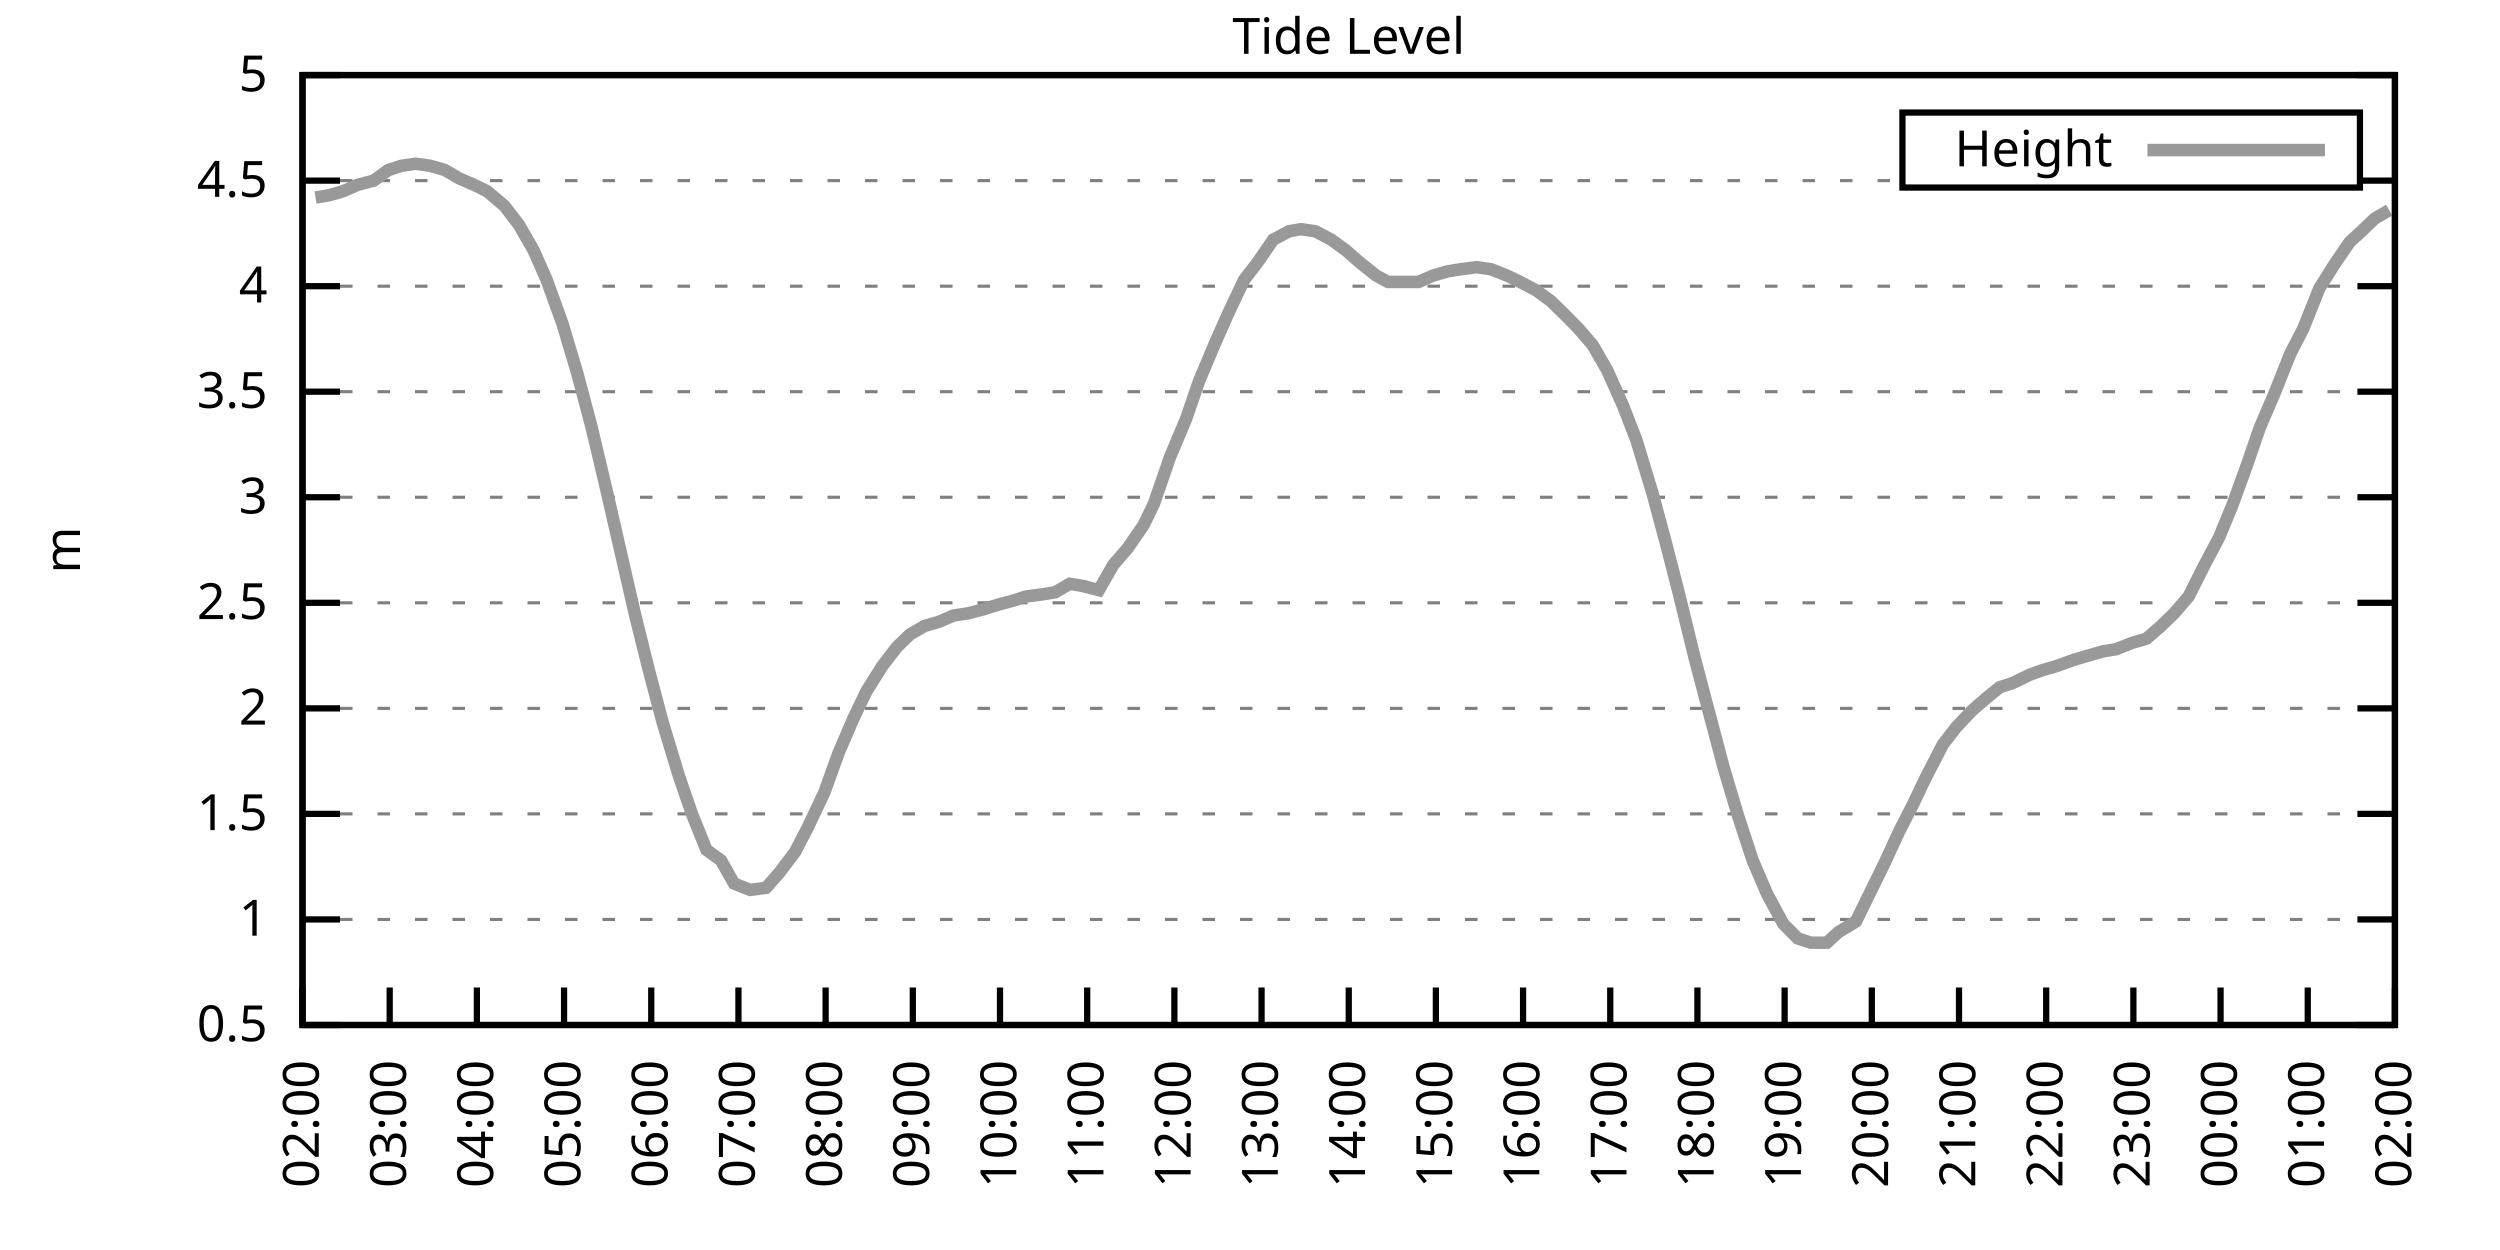
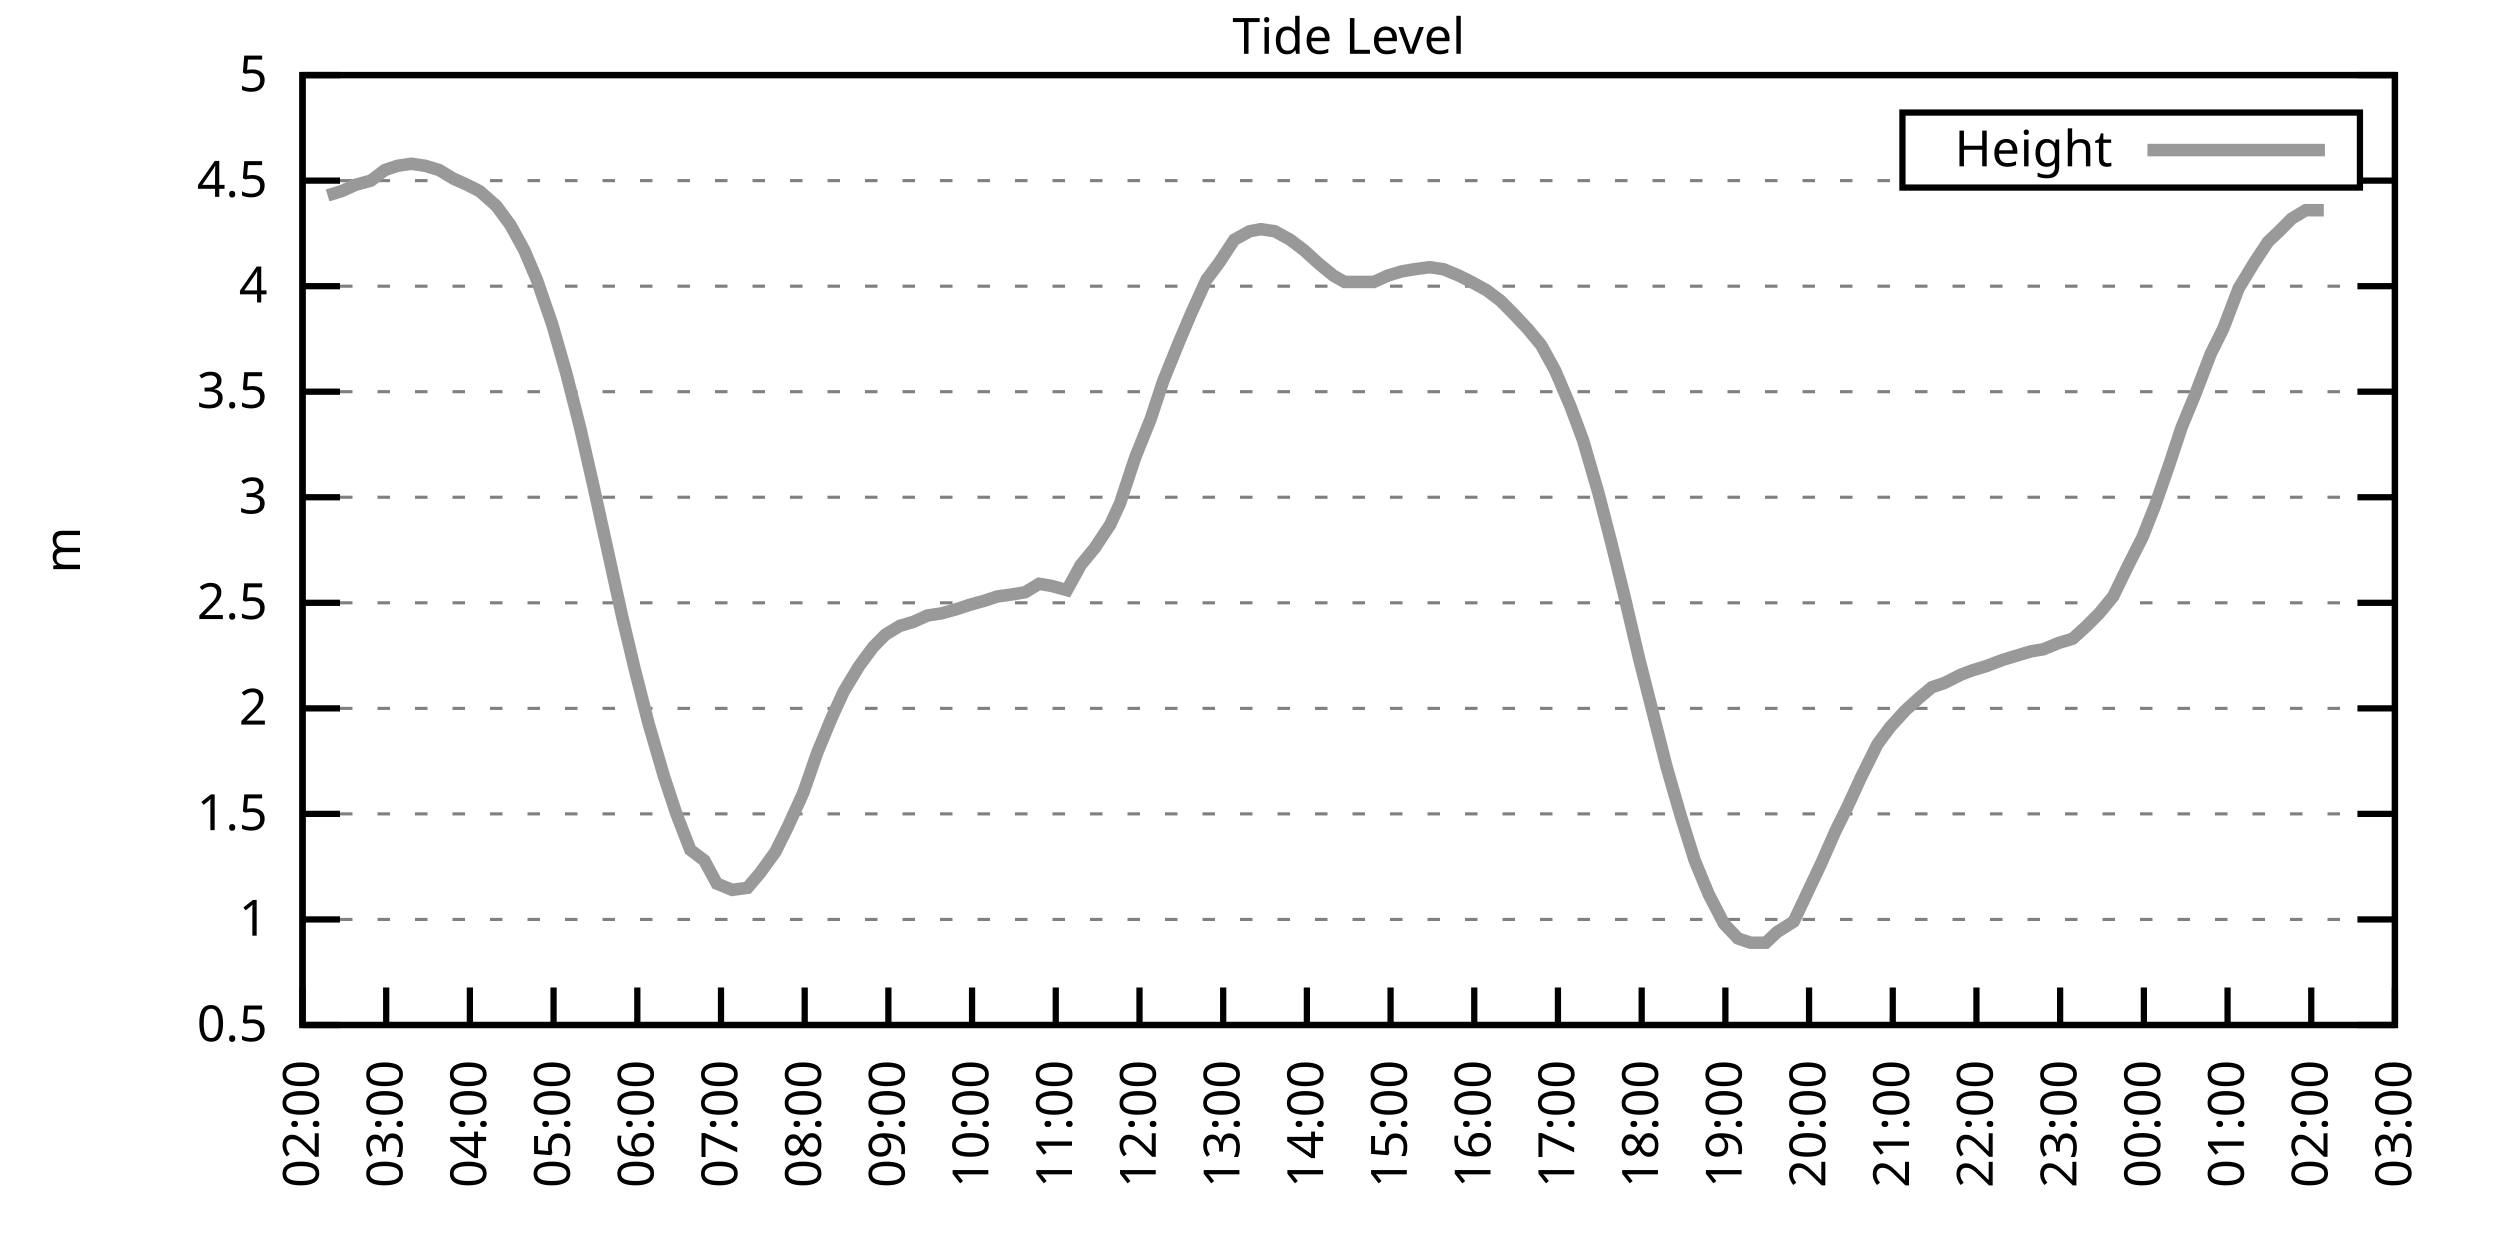
<svg xmlns="http://www.w3.org/2000/svg" xmlns:xlink="http://www.w3.org/1999/xlink" width="400" height="200" viewBox="0 0 400 200">
  <g id="gnuplot_canvas">
    <rect x="0" y="0" width="400" height="200" fill="none" />
    <defs>
      <circle id="gpDot" r="0.5" stroke-width="0.5" stroke="currentColor" />
      <path id="gpPt0" stroke-width="0.333" stroke="currentColor" d="M-1,0 h2 M0,-1 v2" />
      <path id="gpPt1" stroke-width="0.333" stroke="currentColor" d="M-1,-1 L1,1 M1,-1 L-1,1" />
      <path id="gpPt2" stroke-width="0.333" stroke="currentColor" d="M-1,0 L1,0 M0,-1 L0,1 M-1,-1 L1,1 M-1,1 L1,-1" />
      <rect id="gpPt3" stroke-width="0.333" stroke="currentColor" x="-1" y="-1" width="2" height="2" />
      <rect id="gpPt4" stroke-width="0.333" stroke="currentColor" fill="currentColor" x="-1" y="-1" width="2" height="2" />
      <circle id="gpPt5" stroke-width="0.333" stroke="currentColor" cx="0" cy="0" r="1" />
      <use xlink:href="#gpPt5" id="gpPt6" fill="currentColor" stroke="none" />
      <path id="gpPt7" stroke-width="0.333" stroke="currentColor" d="M0,-1.33 L-1.33,0.67 L1.33,0.67 z" />
      <use xlink:href="#gpPt7" id="gpPt8" fill="currentColor" stroke="none" />
      <use xlink:href="#gpPt7" id="gpPt9" stroke="currentColor" transform="rotate(180)" />
      <use xlink:href="#gpPt9" id="gpPt10" fill="currentColor" stroke="none" />
      <use xlink:href="#gpPt3" id="gpPt11" stroke="currentColor" transform="rotate(45)" />
      <use xlink:href="#gpPt11" id="gpPt12" fill="currentColor" stroke="none" />
      <path id="gpPt13" stroke-width="0.333" stroke="currentColor" d="M0,1.330 L1.265,0.411 L0.782,-1.067 L-0.782,-1.076 L-1.265,0.411 z" />
      <use xlink:href="#gpPt13" id="gpPt14" fill="currentColor" stroke="none" />
      <filter id="textbox" filterUnits="objectBoundingBox" x="0" y="0" height="1" width="1">
        <feFlood flood-color="white" flood-opacity="1" result="bgnd" />
        <feComposite in="SourceGraphic" in2="bgnd" operator="atop" />
      </filter>
      <filter id="greybox" filterUnits="objectBoundingBox" x="0" y="0" height="1" width="1">
        <feFlood flood-color="lightgrey" flood-opacity="1" result="grey" />
        <feComposite in="SourceGraphic" in2="grey" operator="atop" />
      </filter>
    </defs>
    <g fill="none" color="white" stroke="currentColor" stroke-width="1.00" stroke-linecap="butt" stroke-linejoin="miter">
</g>
    <g fill="none" color="black" stroke="currentColor" stroke-width="1.00" stroke-linecap="butt" stroke-linejoin="miter">
      <g stroke="none" shape-rendering="crispEdges">
        <polygon fill="rgb(255, 255, 255)" points="48.40,164.00 383.18,164.00 383.18,12.02 48.40,12.02 " />
      </g>
    </g>
    <g fill="none" color="black" stroke="currentColor" stroke-width="1.00" stroke-linecap="butt" stroke-linejoin="miter">
</g>
    <g fill="none" color="black" stroke="black" stroke-width="0.50" stroke-linecap="butt" stroke-linejoin="miter">
</g>
    <g fill="none" color="gray" stroke="currentColor" stroke-width="0.50" stroke-linecap="butt" stroke-linejoin="miter">
      <path stroke="gray" stroke-dasharray="2,4" class="gridline" d="M48.40,164.00 L383.19,164.00  " />
    </g>
    <g fill="none" color="gray" stroke="gray" stroke-width="1.00" stroke-linecap="butt" stroke-linejoin="miter">
</g>
    <g fill="none" color="black" stroke="currentColor" stroke-width="1.00" stroke-linecap="butt" stroke-linejoin="miter">
      <path stroke="black" d="M48.40,164.00 L54.40,164.00 M383.19,164.00 L377.19,164.00  " />
      <g transform="translate(42.80,166.60)" stroke="none" fill="black" font-family="Sans" font-size="8.00" text-anchor="end">
        <text>
          <tspan font-family="Sans"> 0.5</tspan>
        </text>
      </g>
    </g>
    <g fill="none" color="black" stroke="currentColor" stroke-width="1.00" stroke-linecap="butt" stroke-linejoin="miter">
</g>
    <g fill="none" color="black" stroke="black" stroke-width="0.50" stroke-linecap="butt" stroke-linejoin="miter">
</g>
    <g fill="none" color="gray" stroke="currentColor" stroke-width="0.50" stroke-linecap="butt" stroke-linejoin="miter">
      <path stroke="gray" stroke-dasharray="2,4" class="gridline" d="M48.40,147.11 L383.19,147.11  " />
    </g>
    <g fill="none" color="gray" stroke="gray" stroke-width="1.00" stroke-linecap="butt" stroke-linejoin="miter">
</g>
    <g fill="none" color="black" stroke="currentColor" stroke-width="1.00" stroke-linecap="butt" stroke-linejoin="miter">
      <path stroke="black" d="M48.40,147.11 L54.40,147.11 M383.19,147.11 L377.19,147.11  " />
      <g transform="translate(42.80,149.71)" stroke="none" fill="black" font-family="Sans" font-size="8.00" text-anchor="end">
        <text>
          <tspan font-family="Sans"> 1</tspan>
        </text>
      </g>
    </g>
    <g fill="none" color="black" stroke="currentColor" stroke-width="1.00" stroke-linecap="butt" stroke-linejoin="miter">
</g>
    <g fill="none" color="black" stroke="black" stroke-width="0.50" stroke-linecap="butt" stroke-linejoin="miter">
</g>
    <g fill="none" color="gray" stroke="currentColor" stroke-width="0.50" stroke-linecap="butt" stroke-linejoin="miter">
      <path stroke="gray" stroke-dasharray="2,4" class="gridline" d="M48.40,130.22 L383.19,130.22  " />
    </g>
    <g fill="none" color="gray" stroke="gray" stroke-width="1.00" stroke-linecap="butt" stroke-linejoin="miter">
</g>
    <g fill="none" color="black" stroke="currentColor" stroke-width="1.00" stroke-linecap="butt" stroke-linejoin="miter">
      <path stroke="black" d="M48.40,130.22 L54.40,130.22 M383.19,130.22 L377.19,130.22  " />
      <g transform="translate(42.80,132.82)" stroke="none" fill="black" font-family="Sans" font-size="8.00" text-anchor="end">
        <text>
          <tspan font-family="Sans"> 1.5</tspan>
        </text>
      </g>
    </g>
    <g fill="none" color="black" stroke="currentColor" stroke-width="1.00" stroke-linecap="butt" stroke-linejoin="miter">
</g>
    <g fill="none" color="black" stroke="black" stroke-width="0.50" stroke-linecap="butt" stroke-linejoin="miter">
</g>
    <g fill="none" color="gray" stroke="currentColor" stroke-width="0.50" stroke-linecap="butt" stroke-linejoin="miter">
      <path stroke="gray" stroke-dasharray="2,4" class="gridline" d="M48.40,113.34 L383.19,113.34  " />
    </g>
    <g fill="none" color="gray" stroke="gray" stroke-width="1.00" stroke-linecap="butt" stroke-linejoin="miter">
</g>
    <g fill="none" color="black" stroke="currentColor" stroke-width="1.00" stroke-linecap="butt" stroke-linejoin="miter">
      <path stroke="black" d="M48.40,113.34 L54.40,113.34 M383.19,113.34 L377.19,113.34  " />
      <g transform="translate(42.80,115.94)" stroke="none" fill="black" font-family="Sans" font-size="8.00" text-anchor="end">
        <text>
          <tspan font-family="Sans"> 2</tspan>
        </text>
      </g>
    </g>
    <g fill="none" color="black" stroke="currentColor" stroke-width="1.00" stroke-linecap="butt" stroke-linejoin="miter">
</g>
    <g fill="none" color="black" stroke="black" stroke-width="0.50" stroke-linecap="butt" stroke-linejoin="miter">
</g>
    <g fill="none" color="gray" stroke="currentColor" stroke-width="0.50" stroke-linecap="butt" stroke-linejoin="miter">
      <path stroke="gray" stroke-dasharray="2,4" class="gridline" d="M48.40,96.45 L383.19,96.45  " />
    </g>
    <g fill="none" color="gray" stroke="gray" stroke-width="1.00" stroke-linecap="butt" stroke-linejoin="miter">
</g>
    <g fill="none" color="black" stroke="currentColor" stroke-width="1.00" stroke-linecap="butt" stroke-linejoin="miter">
      <path stroke="black" d="M48.40,96.45 L54.40,96.45 M383.19,96.45 L377.19,96.45  " />
      <g transform="translate(42.80,99.05)" stroke="none" fill="black" font-family="Sans" font-size="8.00" text-anchor="end">
        <text>
          <tspan font-family="Sans"> 2.5</tspan>
        </text>
      </g>
    </g>
    <g fill="none" color="black" stroke="currentColor" stroke-width="1.00" stroke-linecap="butt" stroke-linejoin="miter">
</g>
    <g fill="none" color="black" stroke="black" stroke-width="0.50" stroke-linecap="butt" stroke-linejoin="miter">
</g>
    <g fill="none" color="gray" stroke="currentColor" stroke-width="0.50" stroke-linecap="butt" stroke-linejoin="miter">
      <path stroke="gray" stroke-dasharray="2,4" class="gridline" d="M48.40,79.56 L383.19,79.56  " />
    </g>
    <g fill="none" color="gray" stroke="gray" stroke-width="1.00" stroke-linecap="butt" stroke-linejoin="miter">
</g>
    <g fill="none" color="black" stroke="currentColor" stroke-width="1.00" stroke-linecap="butt" stroke-linejoin="miter">
      <path stroke="black" d="M48.40,79.56 L54.40,79.56 M383.19,79.56 L377.19,79.56  " />
      <g transform="translate(42.80,82.16)" stroke="none" fill="black" font-family="Sans" font-size="8.00" text-anchor="end">
        <text>
          <tspan font-family="Sans"> 3</tspan>
        </text>
      </g>
    </g>
    <g fill="none" color="black" stroke="currentColor" stroke-width="1.00" stroke-linecap="butt" stroke-linejoin="miter">
</g>
    <g fill="none" color="black" stroke="black" stroke-width="0.50" stroke-linecap="butt" stroke-linejoin="miter">
</g>
    <g fill="none" color="gray" stroke="currentColor" stroke-width="0.50" stroke-linecap="butt" stroke-linejoin="miter">
      <path stroke="gray" stroke-dasharray="2,4" class="gridline" d="M48.40,62.67 L383.19,62.67  " />
    </g>
    <g fill="none" color="gray" stroke="gray" stroke-width="1.00" stroke-linecap="butt" stroke-linejoin="miter">
</g>
    <g fill="none" color="black" stroke="currentColor" stroke-width="1.00" stroke-linecap="butt" stroke-linejoin="miter">
      <path stroke="black" d="M48.40,62.67 L54.40,62.67 M383.19,62.67 L377.19,62.67  " />
      <g transform="translate(42.80,65.27)" stroke="none" fill="black" font-family="Sans" font-size="8.00" text-anchor="end">
        <text>
          <tspan font-family="Sans"> 3.5</tspan>
        </text>
      </g>
    </g>
    <g fill="none" color="black" stroke="currentColor" stroke-width="1.00" stroke-linecap="butt" stroke-linejoin="miter">
</g>
    <g fill="none" color="black" stroke="black" stroke-width="0.50" stroke-linecap="butt" stroke-linejoin="miter">
</g>
    <g fill="none" color="gray" stroke="currentColor" stroke-width="0.50" stroke-linecap="butt" stroke-linejoin="miter">
      <path stroke="gray" stroke-dasharray="2,4" class="gridline" d="M48.40,45.79 L383.19,45.79  " />
    </g>
    <g fill="none" color="gray" stroke="gray" stroke-width="1.00" stroke-linecap="butt" stroke-linejoin="miter">
</g>
    <g fill="none" color="black" stroke="currentColor" stroke-width="1.00" stroke-linecap="butt" stroke-linejoin="miter">
      <path stroke="black" d="M48.40,45.79 L54.40,45.79 M383.19,45.79 L377.19,45.79  " />
      <g transform="translate(42.80,48.39)" stroke="none" fill="black" font-family="Sans" font-size="8.00" text-anchor="end">
        <text>
          <tspan font-family="Sans"> 4</tspan>
        </text>
      </g>
    </g>
    <g fill="none" color="black" stroke="currentColor" stroke-width="1.00" stroke-linecap="butt" stroke-linejoin="miter">
</g>
    <g fill="none" color="black" stroke="black" stroke-width="0.50" stroke-linecap="butt" stroke-linejoin="miter">
</g>
    <g fill="none" color="gray" stroke="currentColor" stroke-width="0.50" stroke-linecap="butt" stroke-linejoin="miter">
      <path stroke="gray" stroke-dasharray="2,4" class="gridline" d="M48.40,28.90 L304.39,28.90 M377.59,28.90 L383.19,28.90  " />
    </g>
    <g fill="none" color="gray" stroke="gray" stroke-width="1.00" stroke-linecap="butt" stroke-linejoin="miter">
</g>
    <g fill="none" color="black" stroke="currentColor" stroke-width="1.00" stroke-linecap="butt" stroke-linejoin="miter">
      <path stroke="black" d="M48.40,28.90 L54.40,28.90 M383.19,28.90 L377.19,28.90  " />
      <g transform="translate(42.80,31.50)" stroke="none" fill="black" font-family="Sans" font-size="8.00" text-anchor="end">
        <text>
          <tspan font-family="Sans"> 4.5</tspan>
        </text>
      </g>
    </g>
    <g fill="none" color="black" stroke="currentColor" stroke-width="1.00" stroke-linecap="butt" stroke-linejoin="miter">
</g>
    <g fill="none" color="black" stroke="black" stroke-width="0.50" stroke-linecap="butt" stroke-linejoin="miter">
</g>
    <g fill="none" color="gray" stroke="currentColor" stroke-width="0.50" stroke-linecap="butt" stroke-linejoin="miter">
      <path stroke="gray" stroke-dasharray="2,4" class="gridline" d="M48.40,12.01 L383.19,12.01  " />
    </g>
    <g fill="none" color="gray" stroke="gray" stroke-width="1.00" stroke-linecap="butt" stroke-linejoin="miter">
</g>
    <g fill="none" color="black" stroke="currentColor" stroke-width="1.00" stroke-linecap="butt" stroke-linejoin="miter">
      <path stroke="black" d="M48.40,12.01 L54.40,12.01 M383.19,12.01 L377.19,12.01  " />
      <g transform="translate(42.80,14.61)" stroke="none" fill="black" font-family="Sans" font-size="8.00" text-anchor="end">
        <text>
          <tspan font-family="Sans"> 5</tspan>
        </text>
      </g>
    </g>
    <g fill="none" color="black" stroke="currentColor" stroke-width="1.00" stroke-linecap="butt" stroke-linejoin="miter">
      <path stroke="black" d="M48.40,164.00 L48.40,158.00  " />
      <g transform="translate(51.00,169.60) rotate(270.00)" stroke="none" fill="black" font-family="Sans" font-size="8.00" text-anchor="end">
        <text>
          <tspan font-family="Sans">02:00</tspan>
        </text>
      </g>
    </g>
    <g fill="none" color="black" stroke="currentColor" stroke-width="1.00" stroke-linecap="butt" stroke-linejoin="miter">
-       <path stroke="black" d="M62.35,164.00 L62.35,158.00  " />
-       <g transform="translate(64.95,169.60) rotate(270.00)" stroke="none" fill="black" font-family="Sans" font-size="8.00" text-anchor="end">
+       <path stroke="black" d="M61.79,164.00 L61.79,158.00  " />
+       <g transform="translate(64.39,169.60) rotate(270.00)" stroke="none" fill="black" font-family="Sans" font-size="8.00" text-anchor="end">
        <text>
          <tspan font-family="Sans">03:00</tspan>
        </text>
      </g>
    </g>
    <g fill="none" color="black" stroke="currentColor" stroke-width="1.00" stroke-linecap="butt" stroke-linejoin="miter">
-       <path stroke="black" d="M76.30,164.00 L76.30,158.00  " />
-       <g transform="translate(78.90,169.60) rotate(270.00)" stroke="none" fill="black" font-family="Sans" font-size="8.00" text-anchor="end">
+       <path stroke="black" d="M75.18,164.00 L75.18,158.00  " />
+       <g transform="translate(77.78,169.60) rotate(270.00)" stroke="none" fill="black" font-family="Sans" font-size="8.00" text-anchor="end">
        <text>
          <tspan font-family="Sans">04:00</tspan>
        </text>
      </g>
    </g>
    <g fill="none" color="black" stroke="currentColor" stroke-width="1.00" stroke-linecap="butt" stroke-linejoin="miter">
-       <path stroke="black" d="M90.25,164.00 L90.25,158.00  " />
-       <g transform="translate(92.85,169.60) rotate(270.00)" stroke="none" fill="black" font-family="Sans" font-size="8.00" text-anchor="end">
+       <path stroke="black" d="M88.57,164.00 L88.57,158.00  " />
+       <g transform="translate(91.17,169.60) rotate(270.00)" stroke="none" fill="black" font-family="Sans" font-size="8.00" text-anchor="end">
        <text>
          <tspan font-family="Sans">05:00</tspan>
        </text>
      </g>
    </g>
    <g fill="none" color="black" stroke="currentColor" stroke-width="1.00" stroke-linecap="butt" stroke-linejoin="miter">
-       <path stroke="black" d="M104.20,164.00 L104.20,158.00  " />
-       <g transform="translate(106.80,169.60) rotate(270.00)" stroke="none" fill="black" font-family="Sans" font-size="8.00" text-anchor="end">
+       <path stroke="black" d="M101.97,164.00 L101.97,158.00  " />
+       <g transform="translate(104.57,169.60) rotate(270.00)" stroke="none" fill="black" font-family="Sans" font-size="8.00" text-anchor="end">
        <text>
          <tspan font-family="Sans">06:00</tspan>
        </text>
      </g>
    </g>
    <g fill="none" color="black" stroke="currentColor" stroke-width="1.00" stroke-linecap="butt" stroke-linejoin="miter">
-       <path stroke="black" d="M118.15,164.00 L118.15,158.00  " />
-       <g transform="translate(120.75,169.60) rotate(270.00)" stroke="none" fill="black" font-family="Sans" font-size="8.00" text-anchor="end">
+       <path stroke="black" d="M115.36,164.00 L115.36,158.00  " />
+       <g transform="translate(117.96,169.60) rotate(270.00)" stroke="none" fill="black" font-family="Sans" font-size="8.00" text-anchor="end">
        <text>
          <tspan font-family="Sans">07:00</tspan>
        </text>
      </g>
    </g>
    <g fill="none" color="black" stroke="currentColor" stroke-width="1.00" stroke-linecap="butt" stroke-linejoin="miter">
-       <path stroke="black" d="M132.10,164.00 L132.10,158.00  " />
-       <g transform="translate(134.70,169.60) rotate(270.00)" stroke="none" fill="black" font-family="Sans" font-size="8.00" text-anchor="end">
+       <path stroke="black" d="M128.75,164.00 L128.75,158.00  " />
+       <g transform="translate(131.35,169.60) rotate(270.00)" stroke="none" fill="black" font-family="Sans" font-size="8.00" text-anchor="end">
        <text>
          <tspan font-family="Sans">08:00</tspan>
        </text>
      </g>
    </g>
    <g fill="none" color="black" stroke="currentColor" stroke-width="1.00" stroke-linecap="butt" stroke-linejoin="miter">
-       <path stroke="black" d="M146.05,164.00 L146.05,158.00  " />
-       <g transform="translate(148.65,169.60) rotate(270.00)" stroke="none" fill="black" font-family="Sans" font-size="8.00" text-anchor="end">
+       <path stroke="black" d="M142.14,164.00 L142.14,158.00  " />
+       <g transform="translate(144.74,169.60) rotate(270.00)" stroke="none" fill="black" font-family="Sans" font-size="8.00" text-anchor="end">
        <text>
          <tspan font-family="Sans">09:00</tspan>
        </text>
      </g>
    </g>
    <g fill="none" color="black" stroke="currentColor" stroke-width="1.00" stroke-linecap="butt" stroke-linejoin="miter">
-       <path stroke="black" d="M160.00,164.00 L160.00,158.00  " />
-       <g transform="translate(162.60,169.60) rotate(270.00)" stroke="none" fill="black" font-family="Sans" font-size="8.00" text-anchor="end">
+       <path stroke="black" d="M155.53,164.00 L155.53,158.00  " />
+       <g transform="translate(158.13,169.60) rotate(270.00)" stroke="none" fill="black" font-family="Sans" font-size="8.00" text-anchor="end">
        <text>
          <tspan font-family="Sans">10:00</tspan>
        </text>
      </g>
    </g>
    <g fill="none" color="black" stroke="currentColor" stroke-width="1.00" stroke-linecap="butt" stroke-linejoin="miter">
-       <path stroke="black" d="M173.95,164.00 L173.95,158.00  " />
-       <g transform="translate(176.55,169.60) rotate(270.00)" stroke="none" fill="black" font-family="Sans" font-size="8.00" text-anchor="end">
+       <path stroke="black" d="M168.92,164.00 L168.92,158.00  " />
+       <g transform="translate(171.52,169.60) rotate(270.00)" stroke="none" fill="black" font-family="Sans" font-size="8.00" text-anchor="end">
        <text>
          <tspan font-family="Sans">11:00</tspan>
        </text>
      </g>
    </g>
    <g fill="none" color="black" stroke="currentColor" stroke-width="1.00" stroke-linecap="butt" stroke-linejoin="miter">
-       <path stroke="black" d="M187.90,164.00 L187.90,158.00  " />
-       <g transform="translate(190.50,169.60) rotate(270.00)" stroke="none" fill="black" font-family="Sans" font-size="8.00" text-anchor="end">
+       <path stroke="black" d="M182.32,164.00 L182.32,158.00  " />
+       <g transform="translate(184.92,169.60) rotate(270.00)" stroke="none" fill="black" font-family="Sans" font-size="8.00" text-anchor="end">
        <text>
          <tspan font-family="Sans">12:00</tspan>
        </text>
      </g>
    </g>
    <g fill="none" color="black" stroke="currentColor" stroke-width="1.00" stroke-linecap="butt" stroke-linejoin="miter">
-       <path stroke="black" d="M201.85,164.00 L201.85,158.00  " />
-       <g transform="translate(204.45,169.60) rotate(270.00)" stroke="none" fill="black" font-family="Sans" font-size="8.00" text-anchor="end">
+       <path stroke="black" d="M195.71,164.00 L195.71,158.00  " />
+       <g transform="translate(198.31,169.60) rotate(270.00)" stroke="none" fill="black" font-family="Sans" font-size="8.00" text-anchor="end">
        <text>
          <tspan font-family="Sans">13:00</tspan>
        </text>
      </g>
    </g>
    <g fill="none" color="black" stroke="currentColor" stroke-width="1.00" stroke-linecap="butt" stroke-linejoin="miter">
-       <path stroke="black" d="M215.80,164.00 L215.80,158.00  " />
-       <g transform="translate(218.40,169.60) rotate(270.00)" stroke="none" fill="black" font-family="Sans" font-size="8.00" text-anchor="end">
+       <path stroke="black" d="M209.10,164.00 L209.10,158.00  " />
+       <g transform="translate(211.70,169.60) rotate(270.00)" stroke="none" fill="black" font-family="Sans" font-size="8.00" text-anchor="end">
        <text>
          <tspan font-family="Sans">14:00</tspan>
        </text>
      </g>
    </g>
    <g fill="none" color="black" stroke="currentColor" stroke-width="1.00" stroke-linecap="butt" stroke-linejoin="miter">
-       <path stroke="black" d="M229.74,164.00 L229.74,158.00  " />
-       <g transform="translate(232.34,169.60) rotate(270.00)" stroke="none" fill="black" font-family="Sans" font-size="8.00" text-anchor="end">
+       <path stroke="black" d="M222.49,164.00 L222.49,158.00  " />
+       <g transform="translate(225.09,169.60) rotate(270.00)" stroke="none" fill="black" font-family="Sans" font-size="8.00" text-anchor="end">
        <text>
          <tspan font-family="Sans">15:00</tspan>
        </text>
      </g>
    </g>
    <g fill="none" color="black" stroke="currentColor" stroke-width="1.00" stroke-linecap="butt" stroke-linejoin="miter">
-       <path stroke="black" d="M243.69,164.00 L243.69,158.00  " />
-       <g transform="translate(246.29,169.60) rotate(270.00)" stroke="none" fill="black" font-family="Sans" font-size="8.00" text-anchor="end">
+       <path stroke="black" d="M235.88,164.00 L235.88,158.00  " />
+       <g transform="translate(238.48,169.60) rotate(270.00)" stroke="none" fill="black" font-family="Sans" font-size="8.00" text-anchor="end">
        <text>
          <tspan font-family="Sans">16:00</tspan>
        </text>
      </g>
    </g>
    <g fill="none" color="black" stroke="currentColor" stroke-width="1.00" stroke-linecap="butt" stroke-linejoin="miter">
-       <path stroke="black" d="M257.64,164.00 L257.64,158.00  " />
-       <g transform="translate(260.24,169.60) rotate(270.00)" stroke="none" fill="black" font-family="Sans" font-size="8.00" text-anchor="end">
+       <path stroke="black" d="M249.27,164.00 L249.27,158.00  " />
+       <g transform="translate(251.87,169.60) rotate(270.00)" stroke="none" fill="black" font-family="Sans" font-size="8.00" text-anchor="end">
        <text>
          <tspan font-family="Sans">17:00</tspan>
        </text>
      </g>
    </g>
    <g fill="none" color="black" stroke="currentColor" stroke-width="1.00" stroke-linecap="butt" stroke-linejoin="miter">
-       <path stroke="black" d="M271.59,164.00 L271.59,158.00  " />
-       <g transform="translate(274.19,169.60) rotate(270.00)" stroke="none" fill="black" font-family="Sans" font-size="8.00" text-anchor="end">
+       <path stroke="black" d="M262.67,164.00 L262.67,158.00  " />
+       <g transform="translate(265.27,169.60) rotate(270.00)" stroke="none" fill="black" font-family="Sans" font-size="8.00" text-anchor="end">
        <text>
          <tspan font-family="Sans">18:00</tspan>
        </text>
      </g>
    </g>
    <g fill="none" color="black" stroke="currentColor" stroke-width="1.00" stroke-linecap="butt" stroke-linejoin="miter">
-       <path stroke="black" d="M285.54,164.00 L285.54,158.00  " />
-       <g transform="translate(288.14,169.60) rotate(270.00)" stroke="none" fill="black" font-family="Sans" font-size="8.00" text-anchor="end">
+       <path stroke="black" d="M276.06,164.00 L276.06,158.00  " />
+       <g transform="translate(278.66,169.60) rotate(270.00)" stroke="none" fill="black" font-family="Sans" font-size="8.00" text-anchor="end">
        <text>
          <tspan font-family="Sans">19:00</tspan>
        </text>
      </g>
    </g>
    <g fill="none" color="black" stroke="currentColor" stroke-width="1.00" stroke-linecap="butt" stroke-linejoin="miter">
-       <path stroke="black" d="M299.49,164.00 L299.49,158.00  " />
-       <g transform="translate(302.09,169.60) rotate(270.00)" stroke="none" fill="black" font-family="Sans" font-size="8.00" text-anchor="end">
+       <path stroke="black" d="M289.45,164.00 L289.45,158.00  " />
+       <g transform="translate(292.05,169.60) rotate(270.00)" stroke="none" fill="black" font-family="Sans" font-size="8.00" text-anchor="end">
        <text>
          <tspan font-family="Sans">20:00</tspan>
        </text>
      </g>
    </g>
    <g fill="none" color="black" stroke="currentColor" stroke-width="1.00" stroke-linecap="butt" stroke-linejoin="miter">
-       <path stroke="black" d="M313.44,164.00 L313.44,158.00  " />
-       <g transform="translate(316.04,169.60) rotate(270.00)" stroke="none" fill="black" font-family="Sans" font-size="8.00" text-anchor="end">
+       <path stroke="black" d="M302.84,164.00 L302.84,158.00  " />
+       <g transform="translate(305.44,169.60) rotate(270.00)" stroke="none" fill="black" font-family="Sans" font-size="8.00" text-anchor="end">
        <text>
          <tspan font-family="Sans">21:00</tspan>
        </text>
      </g>
    </g>
    <g fill="none" color="black" stroke="currentColor" stroke-width="1.00" stroke-linecap="butt" stroke-linejoin="miter">
-       <path stroke="black" d="M327.39,164.00 L327.39,158.00  " />
-       <g transform="translate(329.99,169.60) rotate(270.00)" stroke="none" fill="black" font-family="Sans" font-size="8.00" text-anchor="end">
+       <path stroke="black" d="M316.23,164.00 L316.23,158.00  " />
+       <g transform="translate(318.83,169.60) rotate(270.00)" stroke="none" fill="black" font-family="Sans" font-size="8.00" text-anchor="end">
        <text>
          <tspan font-family="Sans">22:00</tspan>
        </text>
      </g>
    </g>
    <g fill="none" color="black" stroke="currentColor" stroke-width="1.00" stroke-linecap="butt" stroke-linejoin="miter">
-       <path stroke="black" d="M341.34,164.00 L341.34,158.00  " />
-       <g transform="translate(343.94,169.60) rotate(270.00)" stroke="none" fill="black" font-family="Sans" font-size="8.00" text-anchor="end">
+       <path stroke="black" d="M329.62,164.00 L329.62,158.00  " />
+       <g transform="translate(332.22,169.60) rotate(270.00)" stroke="none" fill="black" font-family="Sans" font-size="8.00" text-anchor="end">
        <text>
          <tspan font-family="Sans">23:00</tspan>
        </text>
      </g>
    </g>
    <g fill="none" color="black" stroke="currentColor" stroke-width="1.00" stroke-linecap="butt" stroke-linejoin="miter">
-       <path stroke="black" d="M355.29,164.00 L355.29,158.00  " />
-       <g transform="translate(357.89,169.60) rotate(270.00)" stroke="none" fill="black" font-family="Sans" font-size="8.00" text-anchor="end">
+       <path stroke="black" d="M343.02,164.00 L343.02,158.00  " />
+       <g transform="translate(345.62,169.60) rotate(270.00)" stroke="none" fill="black" font-family="Sans" font-size="8.00" text-anchor="end">
        <text>
          <tspan font-family="Sans">00:00</tspan>
        </text>
      </g>
    </g>
    <g fill="none" color="black" stroke="currentColor" stroke-width="1.00" stroke-linecap="butt" stroke-linejoin="miter">
-       <path stroke="black" d="M369.24,164.00 L369.24,158.00  " />
-       <g transform="translate(371.84,169.60) rotate(270.00)" stroke="none" fill="black" font-family="Sans" font-size="8.00" text-anchor="end">
+       <path stroke="black" d="M356.41,164.00 L356.41,158.00  " />
+       <g transform="translate(359.01,169.60) rotate(270.00)" stroke="none" fill="black" font-family="Sans" font-size="8.00" text-anchor="end">
        <text>
          <tspan font-family="Sans">01:00</tspan>
+         </text>
+       </g>
+     </g>
+     <g fill="none" color="black" stroke="currentColor" stroke-width="1.00" stroke-linecap="butt" stroke-linejoin="miter">
+       <path stroke="black" d="M369.80,164.00 L369.80,158.00  " />
+       <g transform="translate(372.40,169.60) rotate(270.00)" stroke="none" fill="black" font-family="Sans" font-size="8.00" text-anchor="end">
+         <text>
+           <tspan font-family="Sans">02:00</tspan>
        </text>
      </g>
    </g>
    <g fill="none" color="black" stroke="currentColor" stroke-width="1.00" stroke-linecap="butt" stroke-linejoin="miter">
      <path stroke="black" d="M383.19,164.00 L383.19,158.00  " />
      <g transform="translate(385.79,169.60) rotate(270.00)" stroke="none" fill="black" font-family="Sans" font-size="8.00" text-anchor="end">
        <text>
-           <tspan font-family="Sans">02:00</tspan>
+           <tspan font-family="Sans">03:00</tspan>
        </text>
      </g>
    </g>
    <g fill="none" color="black" stroke="currentColor" stroke-width="1.00" stroke-linecap="butt" stroke-linejoin="miter">
</g>
    <g fill="none" color="black" stroke="currentColor" stroke-width="1.00" stroke-linecap="butt" stroke-linejoin="miter">
      <path stroke="black" d="M48.40,12.01 L48.40,164.00 L383.19,164.00 L383.19,12.01 L48.40,12.01 Z  " />
    </g>
    <g fill="none" color="black" stroke="currentColor" stroke-width="1.00" stroke-linecap="butt" stroke-linejoin="miter">
</g>
    <g fill="none" color="black" stroke="currentColor" stroke-width="1.00" stroke-linecap="butt" stroke-linejoin="miter">
      <path stroke="black" d="M304.39,30.01 L304.39,18.01 L377.59,18.01 L377.59,30.01 L304.39,30.01 Z  " />
    </g>
    <g id="Tide_level_plot_1">
      <g fill="none" color="white" stroke="black" stroke-width="2.00" stroke-linecap="butt" stroke-linejoin="miter">
</g>
      <g fill="none" color="black" stroke="currentColor" stroke-width="2.00" stroke-linecap="butt" stroke-linejoin="miter">
        <g transform="translate(337.99,26.61)" stroke="none" fill="black" font-family="Sans" font-size="8.00" text-anchor="end">
          <text>
            <tspan font-family="Sans">Height</tspan>
          </text>
        </g>
      </g>
      <g fill="none" color="black" stroke="currentColor" stroke-width="2.00" stroke-linecap="butt" stroke-linejoin="miter">
-         <path stroke="rgb(153, 153, 153)" d="M343.59,24.01 L371.99,24.01 M50.49,31.60 L52.58,31.26 L54.91,30.59 L57.23,29.57 L59.79,28.90 L62.12,27.21   L64.21,26.53 L66.53,26.20 L68.86,26.53 L71.18,27.21 L73.51,28.56 L75.83,29.57 L77.93,30.59 L80.72,32.95   L83.04,35.99 L85.37,40.04 L87.46,44.77 L90.02,51.87 L92.34,59.63 L94.67,68.42 L96.99,78.21 L99.08,87.33   L101.64,98.48 L103.73,106.92 L106.06,115.70 L108.62,124.14 L110.71,130.22 L113.03,135.97 L115.36,137.66 L117.45,141.37   L120.01,142.38 L122.57,142.05 L124.66,139.68 L127.22,136.30 L129.31,132.25 L131.87,126.85 L134.19,120.43 L136.51,115.03   L138.61,110.63 L141.16,106.58 L143.49,103.54 L145.58,101.52 L147.91,100.16 L150.23,99.49 L152.56,98.48 L154.88,98.14   L157.44,97.46 L159.53,96.79 L162.09,96.11 L164.18,95.44 L166.74,95.10 L168.83,94.76 L171.16,93.41 L173.25,93.75   L175.81,94.42 L178.13,90.37 L180.46,87.67 L183.01,83.95 L184.64,80.57 L187.20,73.14 L189.76,67.06 L191.85,60.98   L194.41,54.90 L196.50,50.18 L199.06,44.77 L201.15,42.07 L203.71,38.35 L206.26,37.00 L208.12,36.67 L210.45,37.00   L213.01,38.35 L215.33,40.04 L217.65,42.07 L220.21,44.10 L222.07,45.11 L224.63,45.11 L226.95,45.11 L229.28,44.10   L231.60,43.42 L233.70,43.08 L236.25,42.75 L238.58,43.08 L241.14,44.10 L243.23,45.11 L245.79,46.46 L248.11,48.15   L250.20,50.18 L252.53,52.54 L254.85,55.24 L257.18,59.30 L259.74,65.04 L261.83,70.44 L264.39,78.89 L266.48,86.65   L268.57,94.76 L271.13,105.23 L273.45,114.01 L275.78,122.79 L278.10,130.56 L280.43,137.66 L282.75,143.06 L285.31,147.79   L287.64,150.15 L289.73,150.83 L292.29,150.83 L294.15,149.14 L296.94,147.45 L299.26,142.72 L301.58,137.99 L303.91,132.93   L306.00,128.87 L308.09,124.48 L310.88,119.08 L312.98,116.38 L315.53,113.67 L317.86,111.65 L319.95,109.96 L322.04,109.28   L324.83,107.93 L326.69,107.26 L329.02,106.58 L331.81,105.57 L334.13,104.89 L336.46,104.22 L338.55,103.88 L341.11,102.87   L343.43,102.19 L345.76,100.16 L347.85,98.14 L350.18,95.44 L352.73,90.37 L355.06,85.98 L357.15,80.91 L359.48,74.49   L361.57,68.42 L363.89,63.01 L366.45,56.59 L368.54,52.54 L371.10,46.12 L373.66,42.07 L375.98,38.69 L377.84,37.00   L379.94,34.98 L382.26,33.63  " />
+         <path stroke="rgb(153, 153, 153)" d="M343.59,24.01 L371.99,24.01 M52.42,31.26 L54.65,30.59 L56.88,29.57 L59.34,28.90 L61.57,27.21 L63.58,26.53   L65.81,26.20 L68.04,26.53 L70.27,27.21 L72.50,28.56 L74.74,29.57 L76.75,30.59 L79.42,32.95 L81.66,35.99   L83.89,40.04 L85.90,44.77 L88.35,51.87 L90.58,59.63 L92.82,68.42 L95.05,78.21 L97.06,87.33 L99.51,98.48   L101.52,106.92 L103.75,115.70 L106.21,124.14 L108.22,130.22 L110.45,135.97 L112.68,137.66 L114.69,141.37 L117.14,142.38   L119.60,142.05 L121.61,139.68 L124.06,136.30 L126.07,132.25 L128.53,126.85 L130.76,120.43 L132.99,115.03 L135.00,110.63   L137.45,106.58 L139.69,103.54 L141.69,101.52 L143.93,100.16 L146.16,99.49 L148.39,98.48 L150.62,98.14 L153.08,97.46   L155.09,96.79 L157.54,96.11 L159.55,95.44 L162.01,95.10 L164.01,94.76 L166.25,93.41 L168.25,93.75 L170.71,94.42   L172.94,90.37 L175.17,87.67 L177.63,83.95 L179.19,80.57 L181.65,73.14 L184.10,67.06 L186.11,60.98 L188.57,54.90   L190.57,50.18 L193.03,44.77 L195.04,42.07 L197.49,38.35 L199.95,37.00 L201.73,36.67 L203.97,37.00 L206.42,38.35   L208.65,40.04 L210.88,42.07 L213.34,44.10 L215.13,45.11 L217.58,45.11 L219.81,45.11 L222.04,44.10 L224.28,43.42   L226.29,43.08 L228.74,42.75 L230.97,43.08 L233.43,44.10 L235.44,45.11 L237.89,46.46 L240.12,48.15 L242.13,50.18   L244.36,52.54 L246.60,55.24 L248.83,59.30 L251.28,65.04 L253.29,70.44 L255.75,78.89 L257.76,86.65 L259.76,94.76   L262.22,105.23 L264.45,114.01 L266.68,122.79 L268.92,130.56 L271.15,137.66 L273.38,143.06 L275.83,147.79 L278.07,150.15   L280.07,150.83 L282.53,150.83 L284.32,149.14 L286.99,147.45 L289.23,142.72 L291.46,137.99 L293.69,132.93 L295.70,128.87   L297.71,124.48 L300.39,119.08 L302.39,116.38 L304.85,113.67 L307.08,111.65 L309.09,109.96 L311.10,109.28 L313.78,107.93   L315.56,107.26 L317.79,106.58 L320.47,105.57 L322.70,104.89 L324.94,104.22 L326.95,103.88 L329.40,102.87 L331.63,102.19   L333.86,100.16 L335.87,98.14 L338.10,95.44 L340.56,90.37 L342.79,85.98 L344.80,80.91 L347.03,74.49 L349.04,68.42   L351.27,63.01 L353.73,56.59 L355.74,52.54 L358.19,46.12 L360.65,42.07 L362.88,38.69 L364.66,37.00 L366.67,34.98   L368.91,33.63 L371.81,33.63  " />
      </g>
    </g>
    <g fill="none" color="black" stroke="currentColor" stroke-width="2.00" stroke-linecap="butt" stroke-linejoin="miter">
</g>
    <g fill="none" color="black" stroke="black" stroke-width="1.00" stroke-linecap="butt" stroke-linejoin="miter">
</g>
    <g fill="none" color="black" stroke="currentColor" stroke-width="1.00" stroke-linecap="butt" stroke-linejoin="miter">
      <path stroke="black" d="M48.40,12.01 L48.40,164.00 L383.19,164.00 L383.19,12.01 L48.40,12.01 Z  " />
      <g transform="translate(12.80,88.01) rotate(270.00)" stroke="none" fill="black" font-family="Sans" font-size="8.00" text-anchor="middle">
        <text>
          <tspan font-family="Sans">m</tspan>
        </text>
      </g>
    </g>
    <g fill="none" color="black" stroke="currentColor" stroke-width="1.00" stroke-linecap="butt" stroke-linejoin="miter">
</g>
    <g fill="none" color="black" stroke="currentColor" stroke-width="1.00" stroke-linecap="butt" stroke-linejoin="miter">
      <g transform="translate(215.79,8.61)" stroke="none" fill="black" font-family="Sans" font-size="8.00" text-anchor="middle">
        <text>
          <tspan font-family="Sans">Tide Level</tspan>
        </text>
      </g>
    </g>
    <g fill="none" color="black" stroke="currentColor" stroke-width="1.00" stroke-linecap="butt" stroke-linejoin="miter">
</g>
  </g>
</svg>
